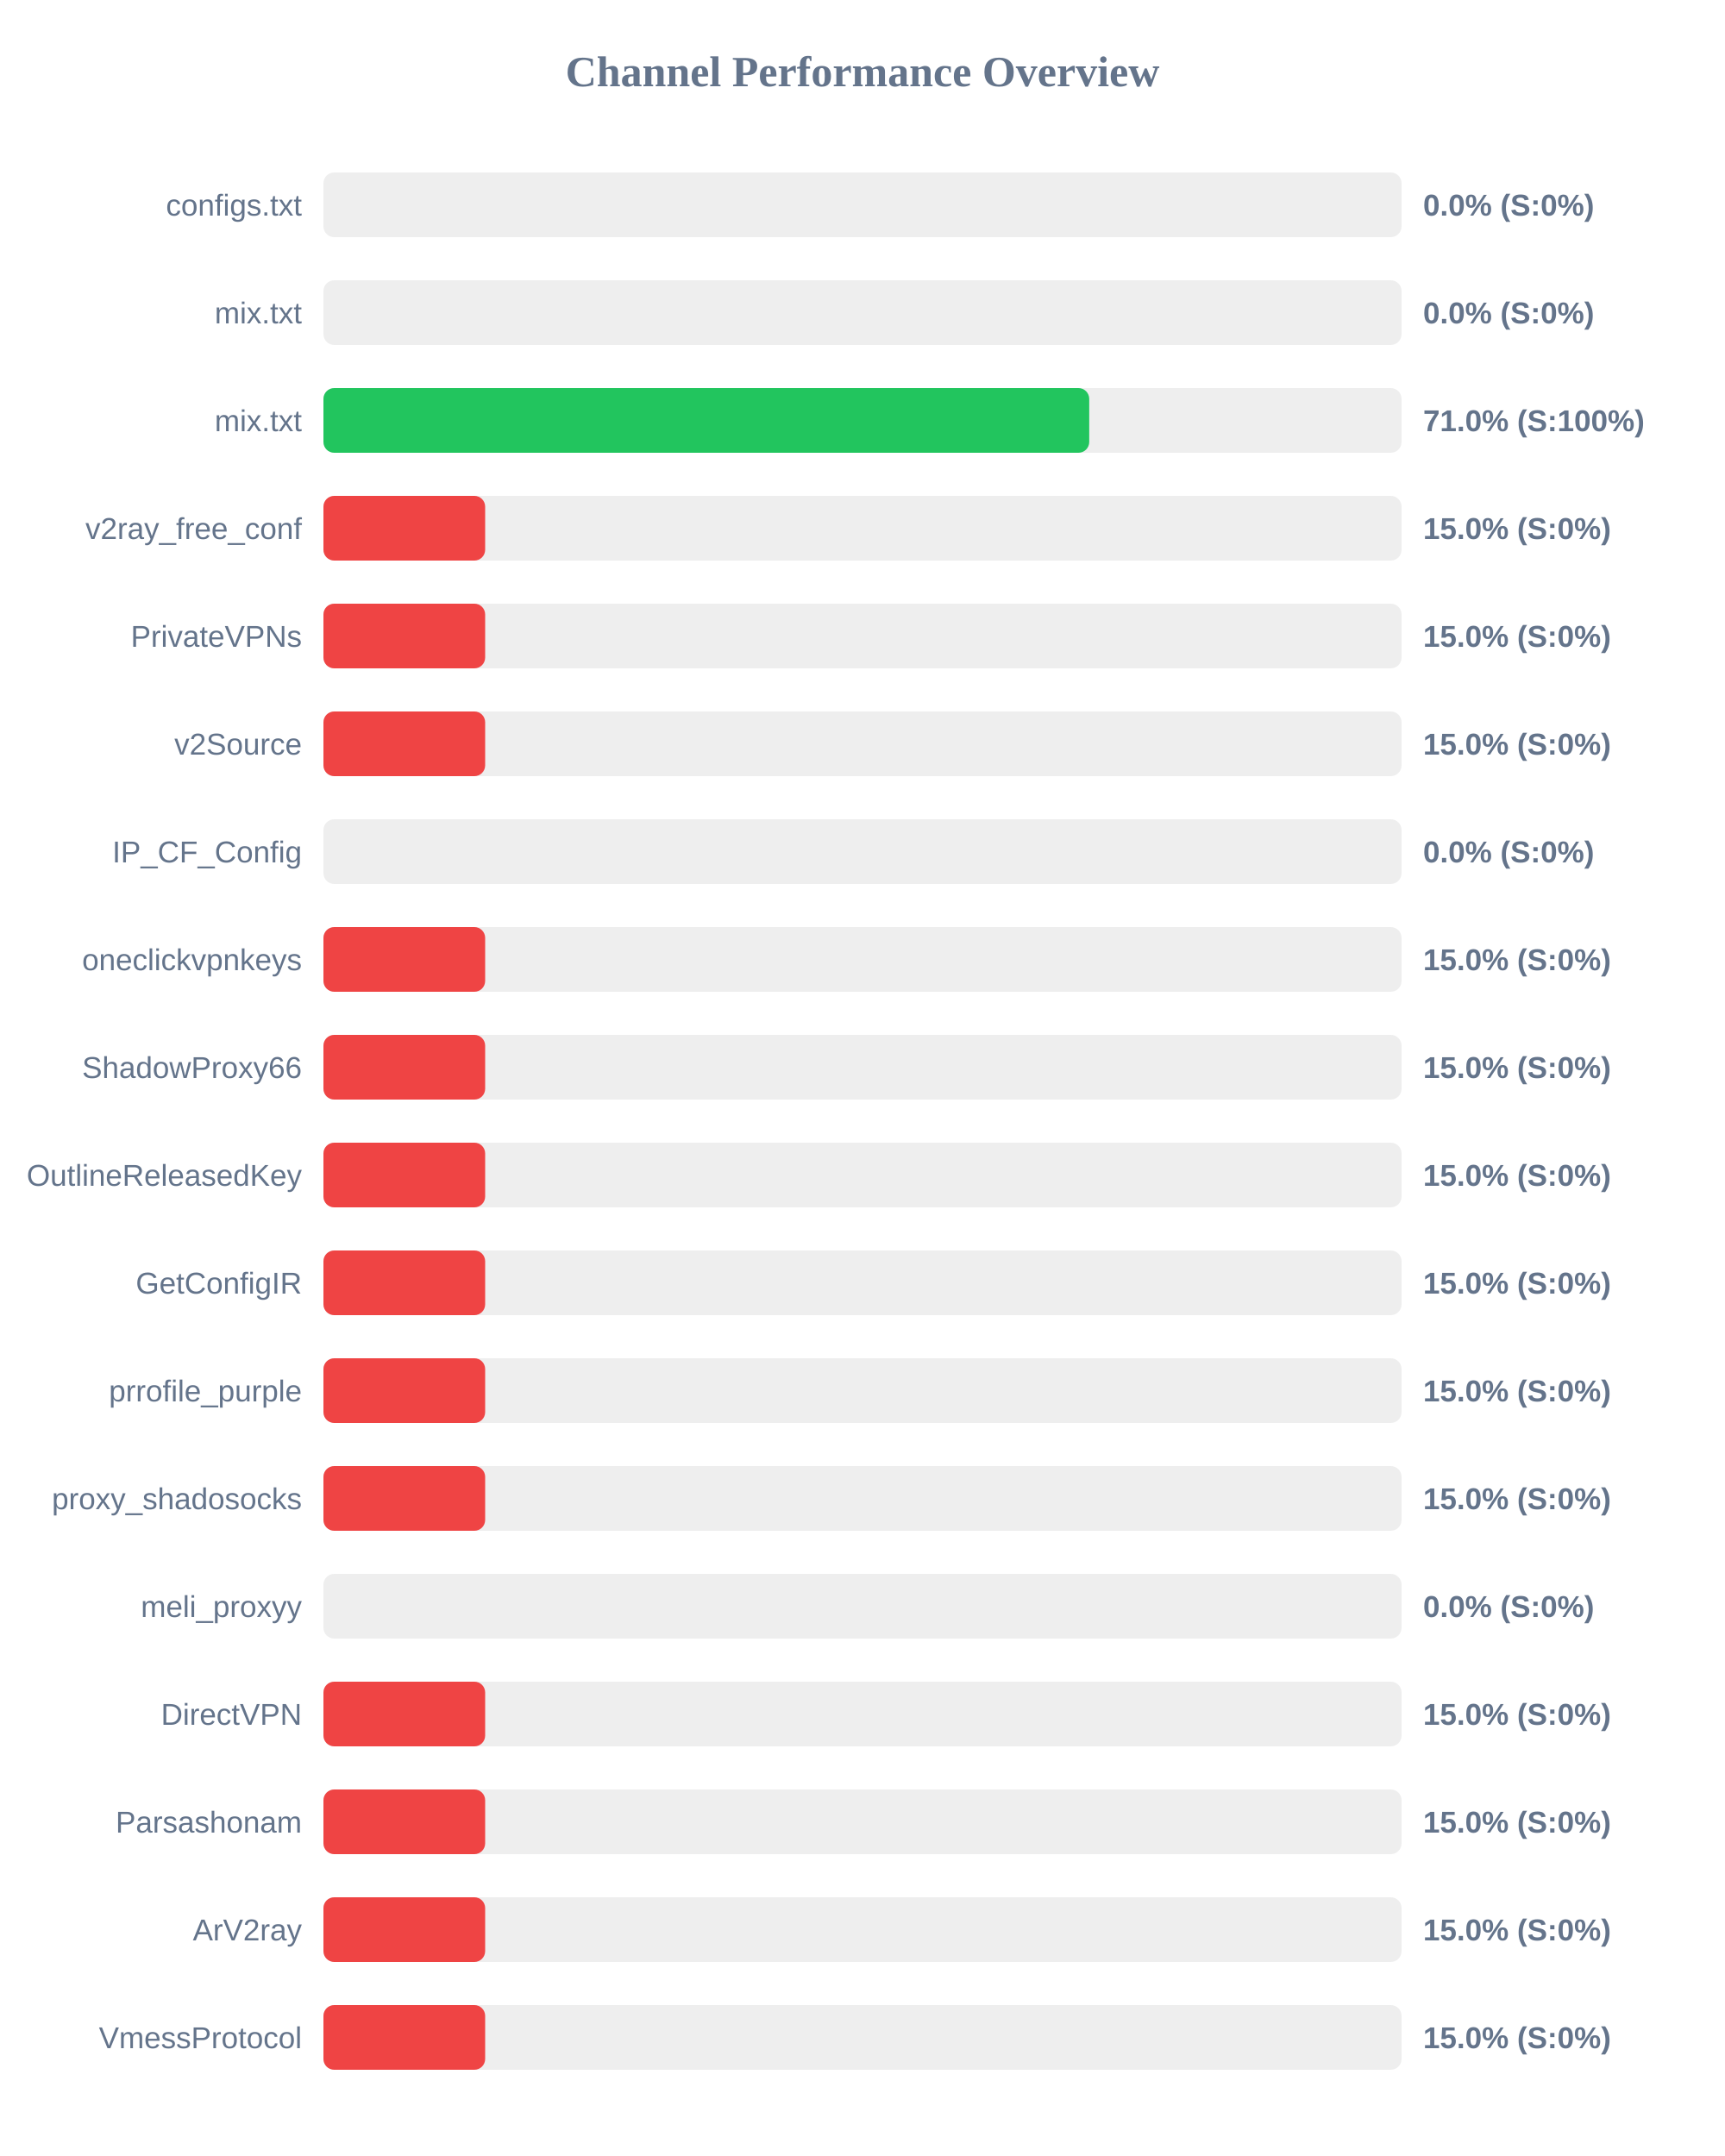
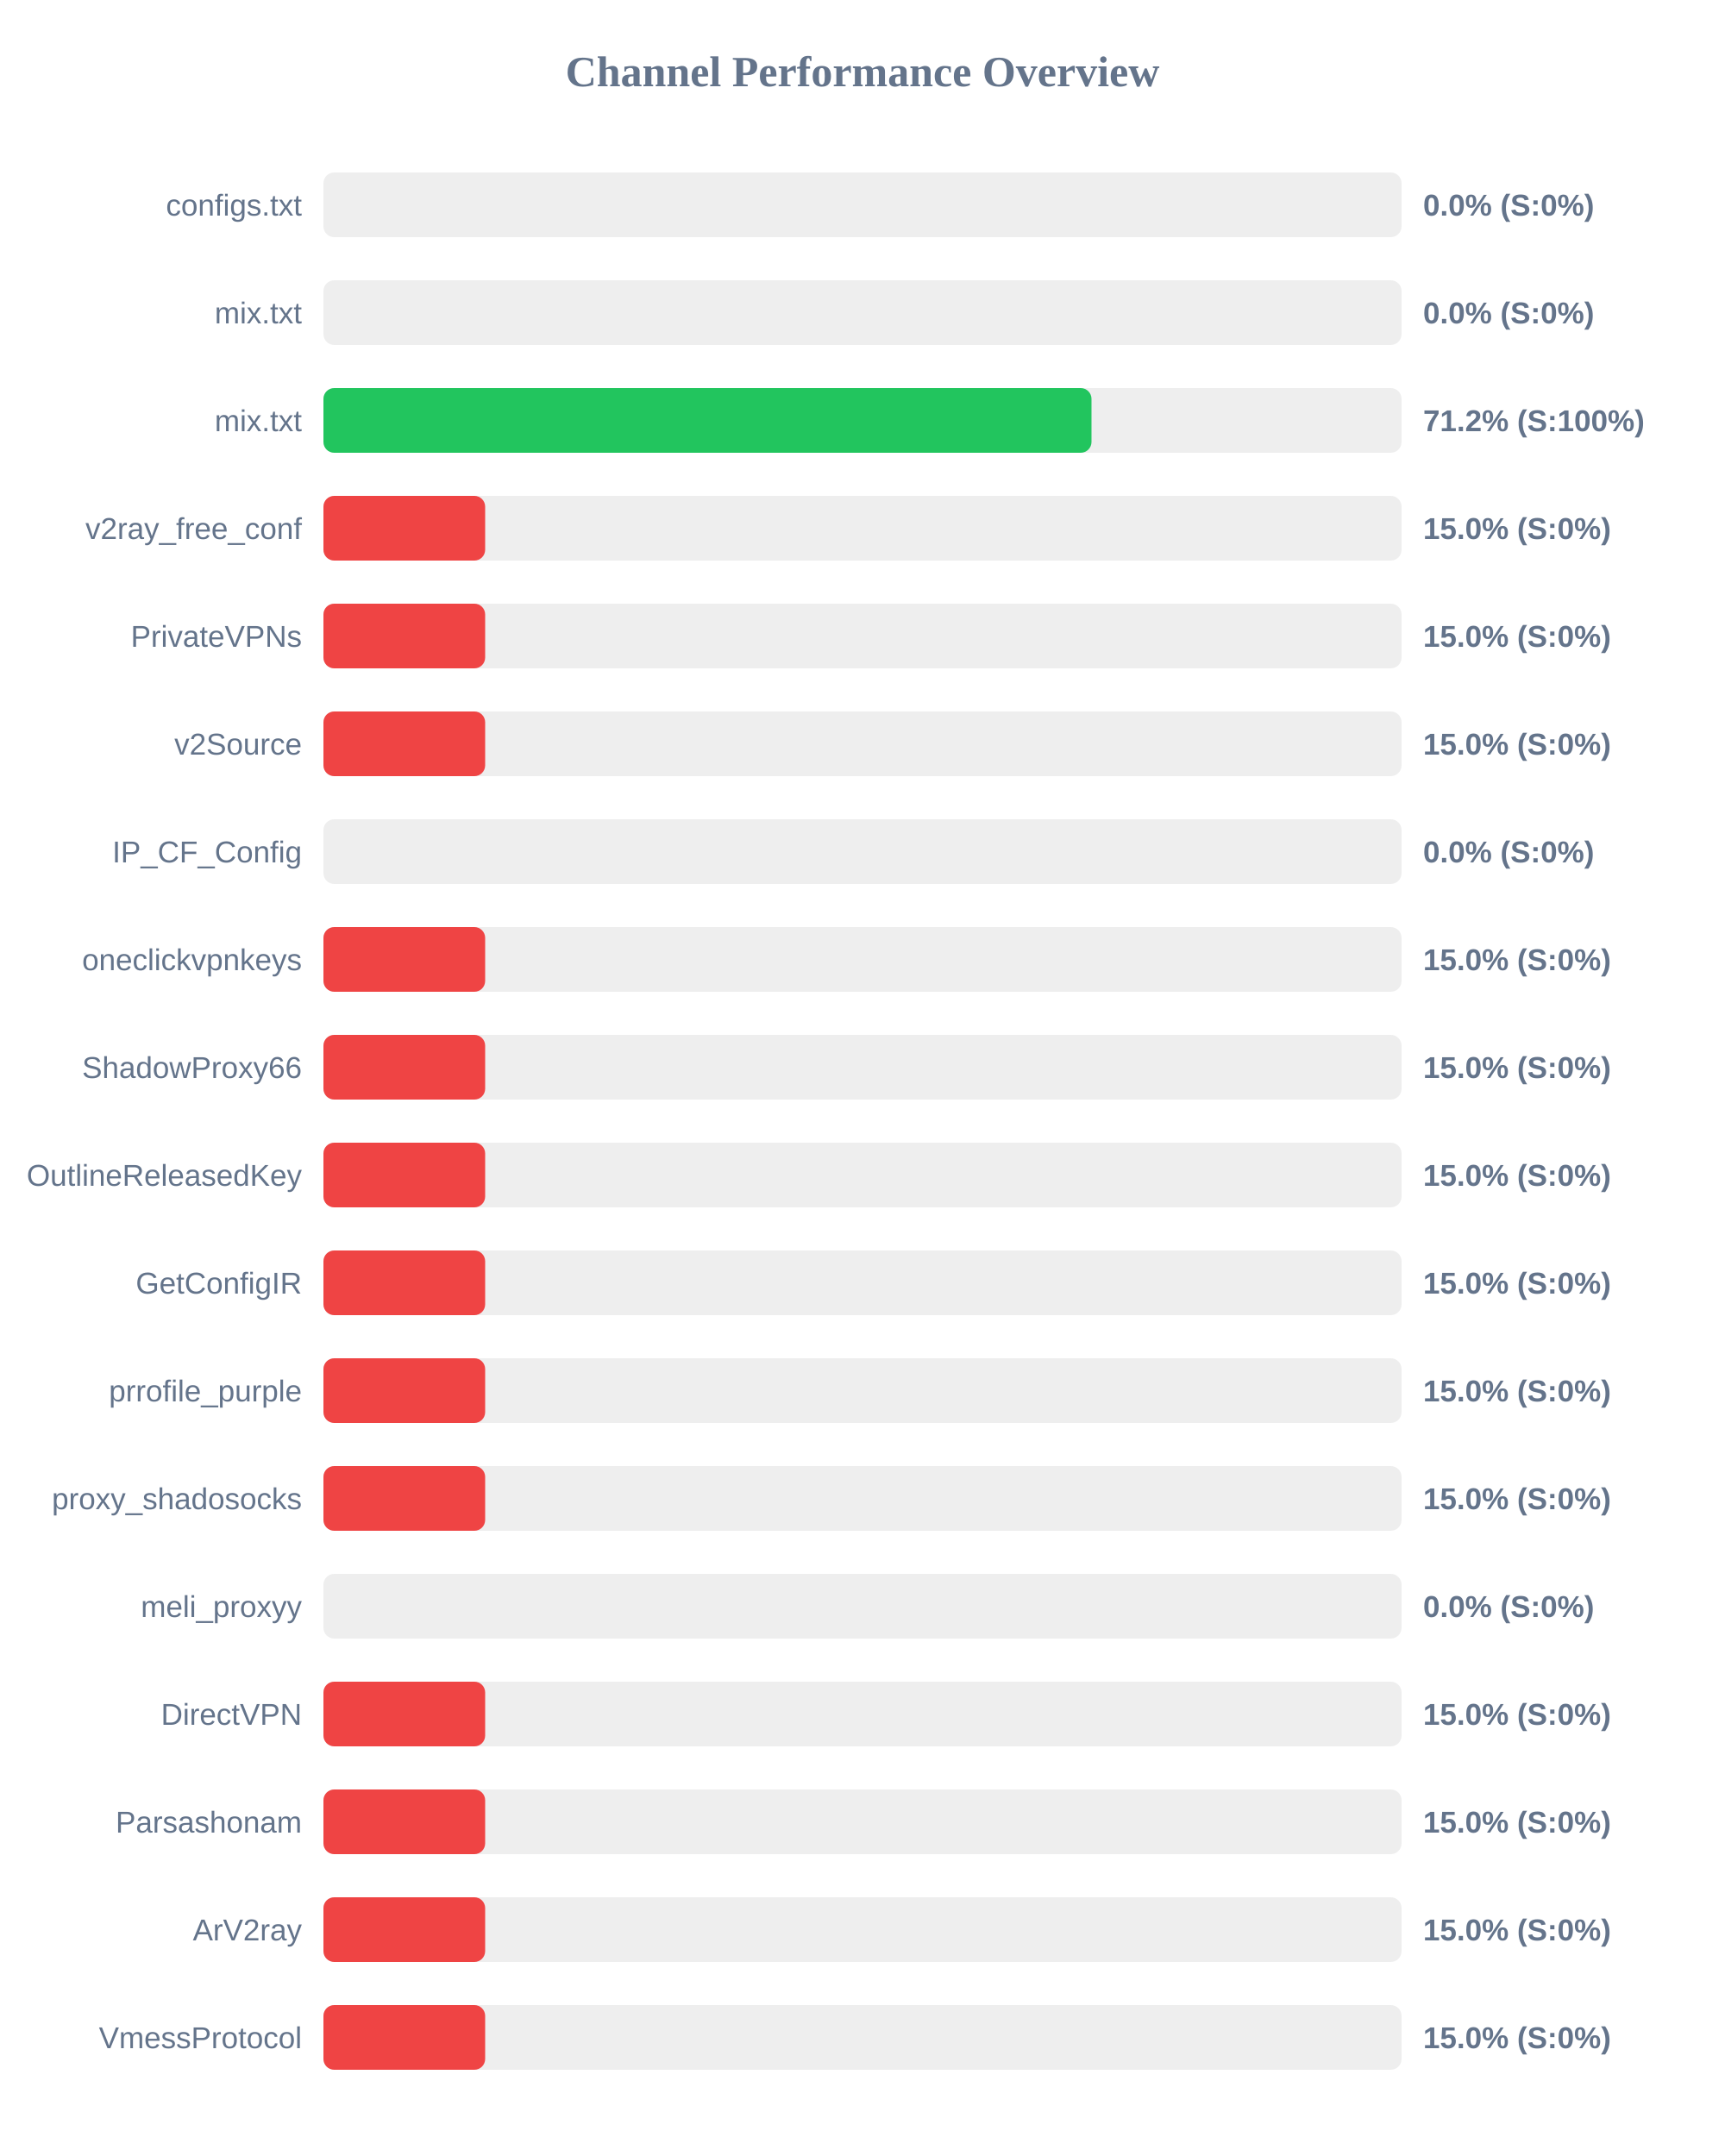
<svg xmlns="http://www.w3.org/2000/svg" width="800" height="1000" version="1.1">
  <style>
        .row { font: 14px Arial; fill: #64748b; }
        .score { font: bold 14px Arial; fill: #64748b; }
    </style>
  <text x="400" y="40" text-anchor="middle" font-size="20px" font-weight="bold" fill="#64748b">Channel Performance Overview</text>
  <rect x="150" y="80" width="500" height="30" fill="#eee" rx="5" />
  <rect x="150" y="80" width="0.0" height="30" fill="#ef4444" rx="5" />
  <text x="140" y="100" text-anchor="end" class="row">configs.txt</text>
  <text x="660" y="100" text-anchor="start" class="score">0.0% (S:0%)</text>
  <rect x="150" y="130" width="500" height="30" fill="#eee" rx="5" />
  <rect x="150" y="130" width="0.0" height="30" fill="#ef4444" rx="5" />
  <text x="140" y="150" text-anchor="end" class="row">mix.txt</text>
  <text x="660" y="150" text-anchor="start" class="score">0.0% (S:0%)</text>
  <rect x="150" y="180" width="500" height="30" fill="#eee" rx="5" />
-   <rect x="150" y="180" width="355.15" height="30" fill="#22c55e" rx="5" />
+   <rect x="150" y="180" width="356.2" height="30" fill="#22c55e" rx="5" />
  <text x="140" y="200" text-anchor="end" class="row">mix.txt</text>
-   <text x="660" y="200" text-anchor="start" class="score">71.0% (S:100%)</text>
+   <text x="660" y="200" text-anchor="start" class="score">71.2% (S:100%)</text>
  <rect x="150" y="230" width="500" height="30" fill="#eee" rx="5" />
  <rect x="150" y="230" width="75.0" height="30" fill="#ef4444" rx="5" />
  <text x="140" y="250" text-anchor="end" class="row">v2ray_free_conf</text>
  <text x="660" y="250" text-anchor="start" class="score">15.0% (S:0%)</text>
  <rect x="150" y="280" width="500" height="30" fill="#eee" rx="5" />
  <rect x="150" y="280" width="75.0" height="30" fill="#ef4444" rx="5" />
  <text x="140" y="300" text-anchor="end" class="row">PrivateVPNs</text>
  <text x="660" y="300" text-anchor="start" class="score">15.0% (S:0%)</text>
  <rect x="150" y="330" width="500" height="30" fill="#eee" rx="5" />
  <rect x="150" y="330" width="75.0" height="30" fill="#ef4444" rx="5" />
  <text x="140" y="350" text-anchor="end" class="row">v2Source</text>
  <text x="660" y="350" text-anchor="start" class="score">15.0% (S:0%)</text>
  <rect x="150" y="380" width="500" height="30" fill="#eee" rx="5" />
  <rect x="150" y="380" width="0.0" height="30" fill="#ef4444" rx="5" />
  <text x="140" y="400" text-anchor="end" class="row">IP_CF_Config</text>
  <text x="660" y="400" text-anchor="start" class="score">0.0% (S:0%)</text>
  <rect x="150" y="430" width="500" height="30" fill="#eee" rx="5" />
  <rect x="150" y="430" width="75.0" height="30" fill="#ef4444" rx="5" />
  <text x="140" y="450" text-anchor="end" class="row">oneclickvpnkeys</text>
  <text x="660" y="450" text-anchor="start" class="score">15.0% (S:0%)</text>
  <rect x="150" y="480" width="500" height="30" fill="#eee" rx="5" />
  <rect x="150" y="480" width="75.0" height="30" fill="#ef4444" rx="5" />
  <text x="140" y="500" text-anchor="end" class="row">ShadowProxy66</text>
  <text x="660" y="500" text-anchor="start" class="score">15.0% (S:0%)</text>
  <rect x="150" y="530" width="500" height="30" fill="#eee" rx="5" />
  <rect x="150" y="530" width="75.0" height="30" fill="#ef4444" rx="5" />
  <text x="140" y="550" text-anchor="end" class="row">OutlineReleasedKey</text>
  <text x="660" y="550" text-anchor="start" class="score">15.0% (S:0%)</text>
  <rect x="150" y="580" width="500" height="30" fill="#eee" rx="5" />
  <rect x="150" y="580" width="75.0" height="30" fill="#ef4444" rx="5" />
  <text x="140" y="600" text-anchor="end" class="row">GetConfigIR</text>
  <text x="660" y="600" text-anchor="start" class="score">15.0% (S:0%)</text>
  <rect x="150" y="630" width="500" height="30" fill="#eee" rx="5" />
  <rect x="150" y="630" width="75.0" height="30" fill="#ef4444" rx="5" />
  <text x="140" y="650" text-anchor="end" class="row">prrofile_purple</text>
  <text x="660" y="650" text-anchor="start" class="score">15.0% (S:0%)</text>
  <rect x="150" y="680" width="500" height="30" fill="#eee" rx="5" />
  <rect x="150" y="680" width="75.0" height="30" fill="#ef4444" rx="5" />
  <text x="140" y="700" text-anchor="end" class="row">proxy_shadosocks</text>
  <text x="660" y="700" text-anchor="start" class="score">15.0% (S:0%)</text>
  <rect x="150" y="730" width="500" height="30" fill="#eee" rx="5" />
  <rect x="150" y="730" width="0.0" height="30" fill="#ef4444" rx="5" />
  <text x="140" y="750" text-anchor="end" class="row">meli_proxyy</text>
  <text x="660" y="750" text-anchor="start" class="score">0.0% (S:0%)</text>
  <rect x="150" y="780" width="500" height="30" fill="#eee" rx="5" />
  <rect x="150" y="780" width="75.0" height="30" fill="#ef4444" rx="5" />
  <text x="140" y="800" text-anchor="end" class="row">DirectVPN</text>
  <text x="660" y="800" text-anchor="start" class="score">15.0% (S:0%)</text>
  <rect x="150" y="830" width="500" height="30" fill="#eee" rx="5" />
  <rect x="150" y="830" width="75.0" height="30" fill="#ef4444" rx="5" />
  <text x="140" y="850" text-anchor="end" class="row">Parsashonam</text>
  <text x="660" y="850" text-anchor="start" class="score">15.0% (S:0%)</text>
  <rect x="150" y="880" width="500" height="30" fill="#eee" rx="5" />
  <rect x="150" y="880" width="75.0" height="30" fill="#ef4444" rx="5" />
  <text x="140" y="900" text-anchor="end" class="row">ArV2ray</text>
  <text x="660" y="900" text-anchor="start" class="score">15.0% (S:0%)</text>
  <rect x="150" y="930" width="500" height="30" fill="#eee" rx="5" />
  <rect x="150" y="930" width="75.0" height="30" fill="#ef4444" rx="5" />
  <text x="140" y="950" text-anchor="end" class="row">VmessProtocol</text>
  <text x="660" y="950" text-anchor="start" class="score">15.0% (S:0%)</text>
</svg>
